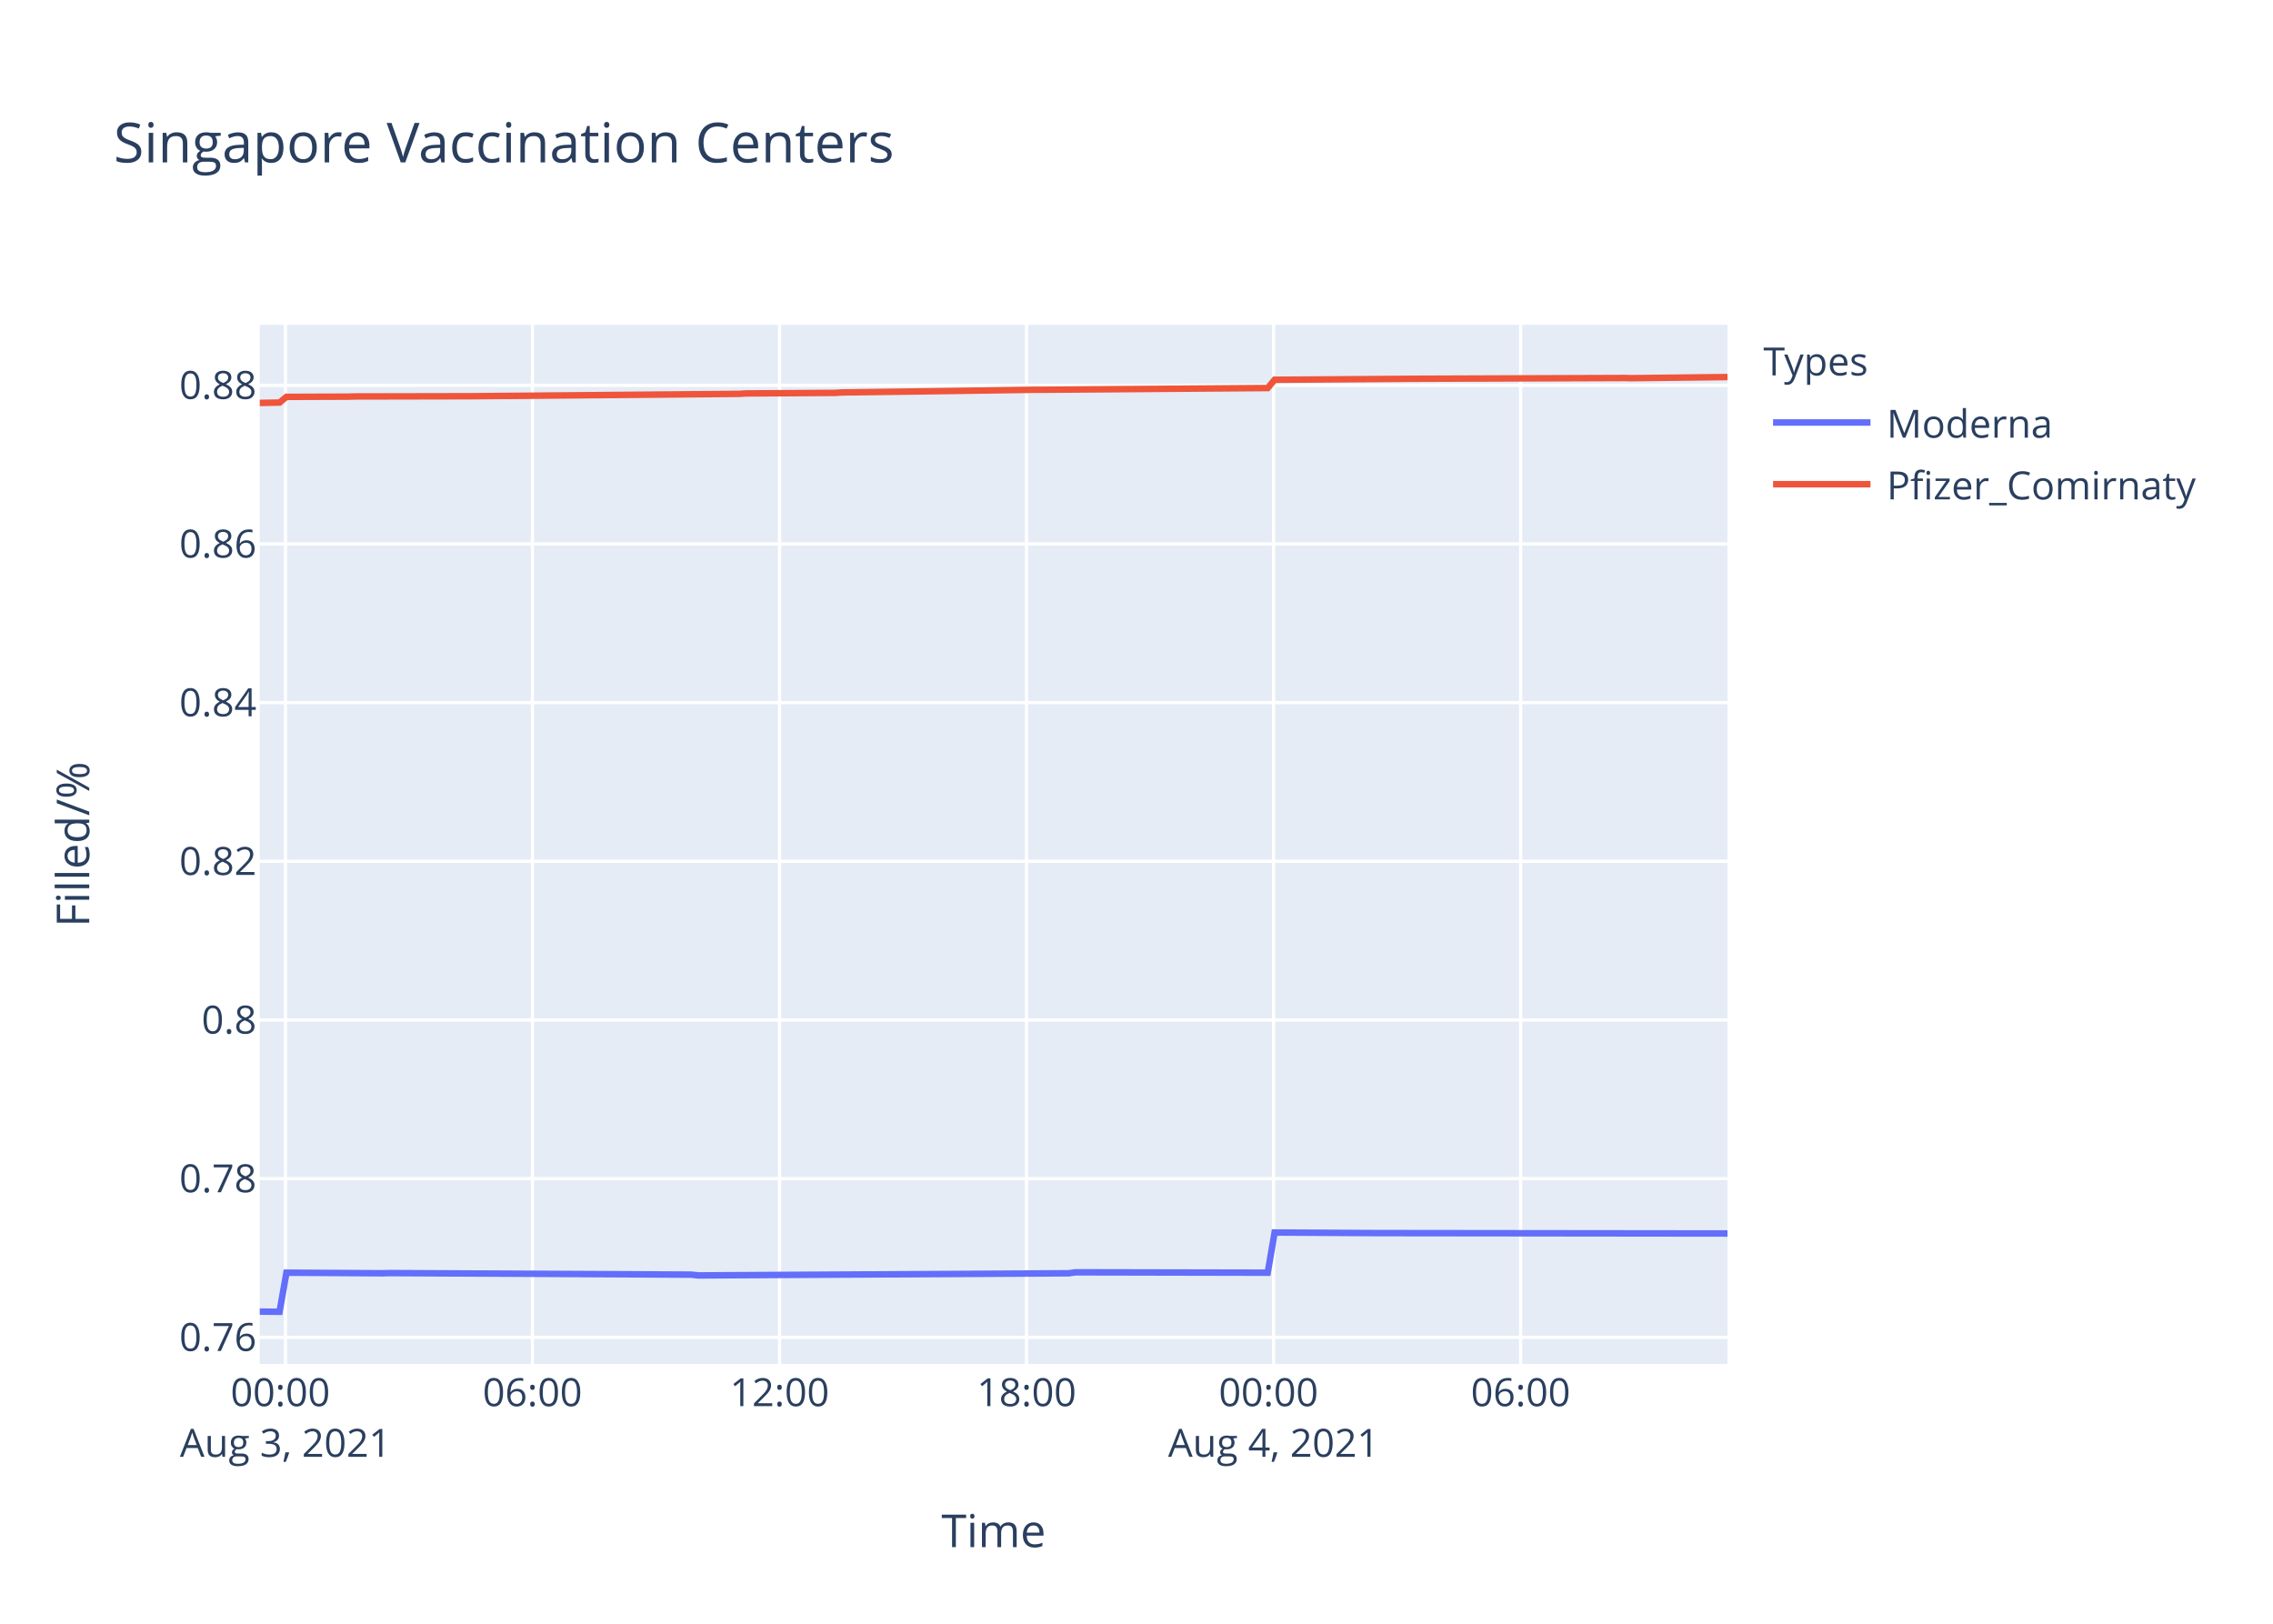
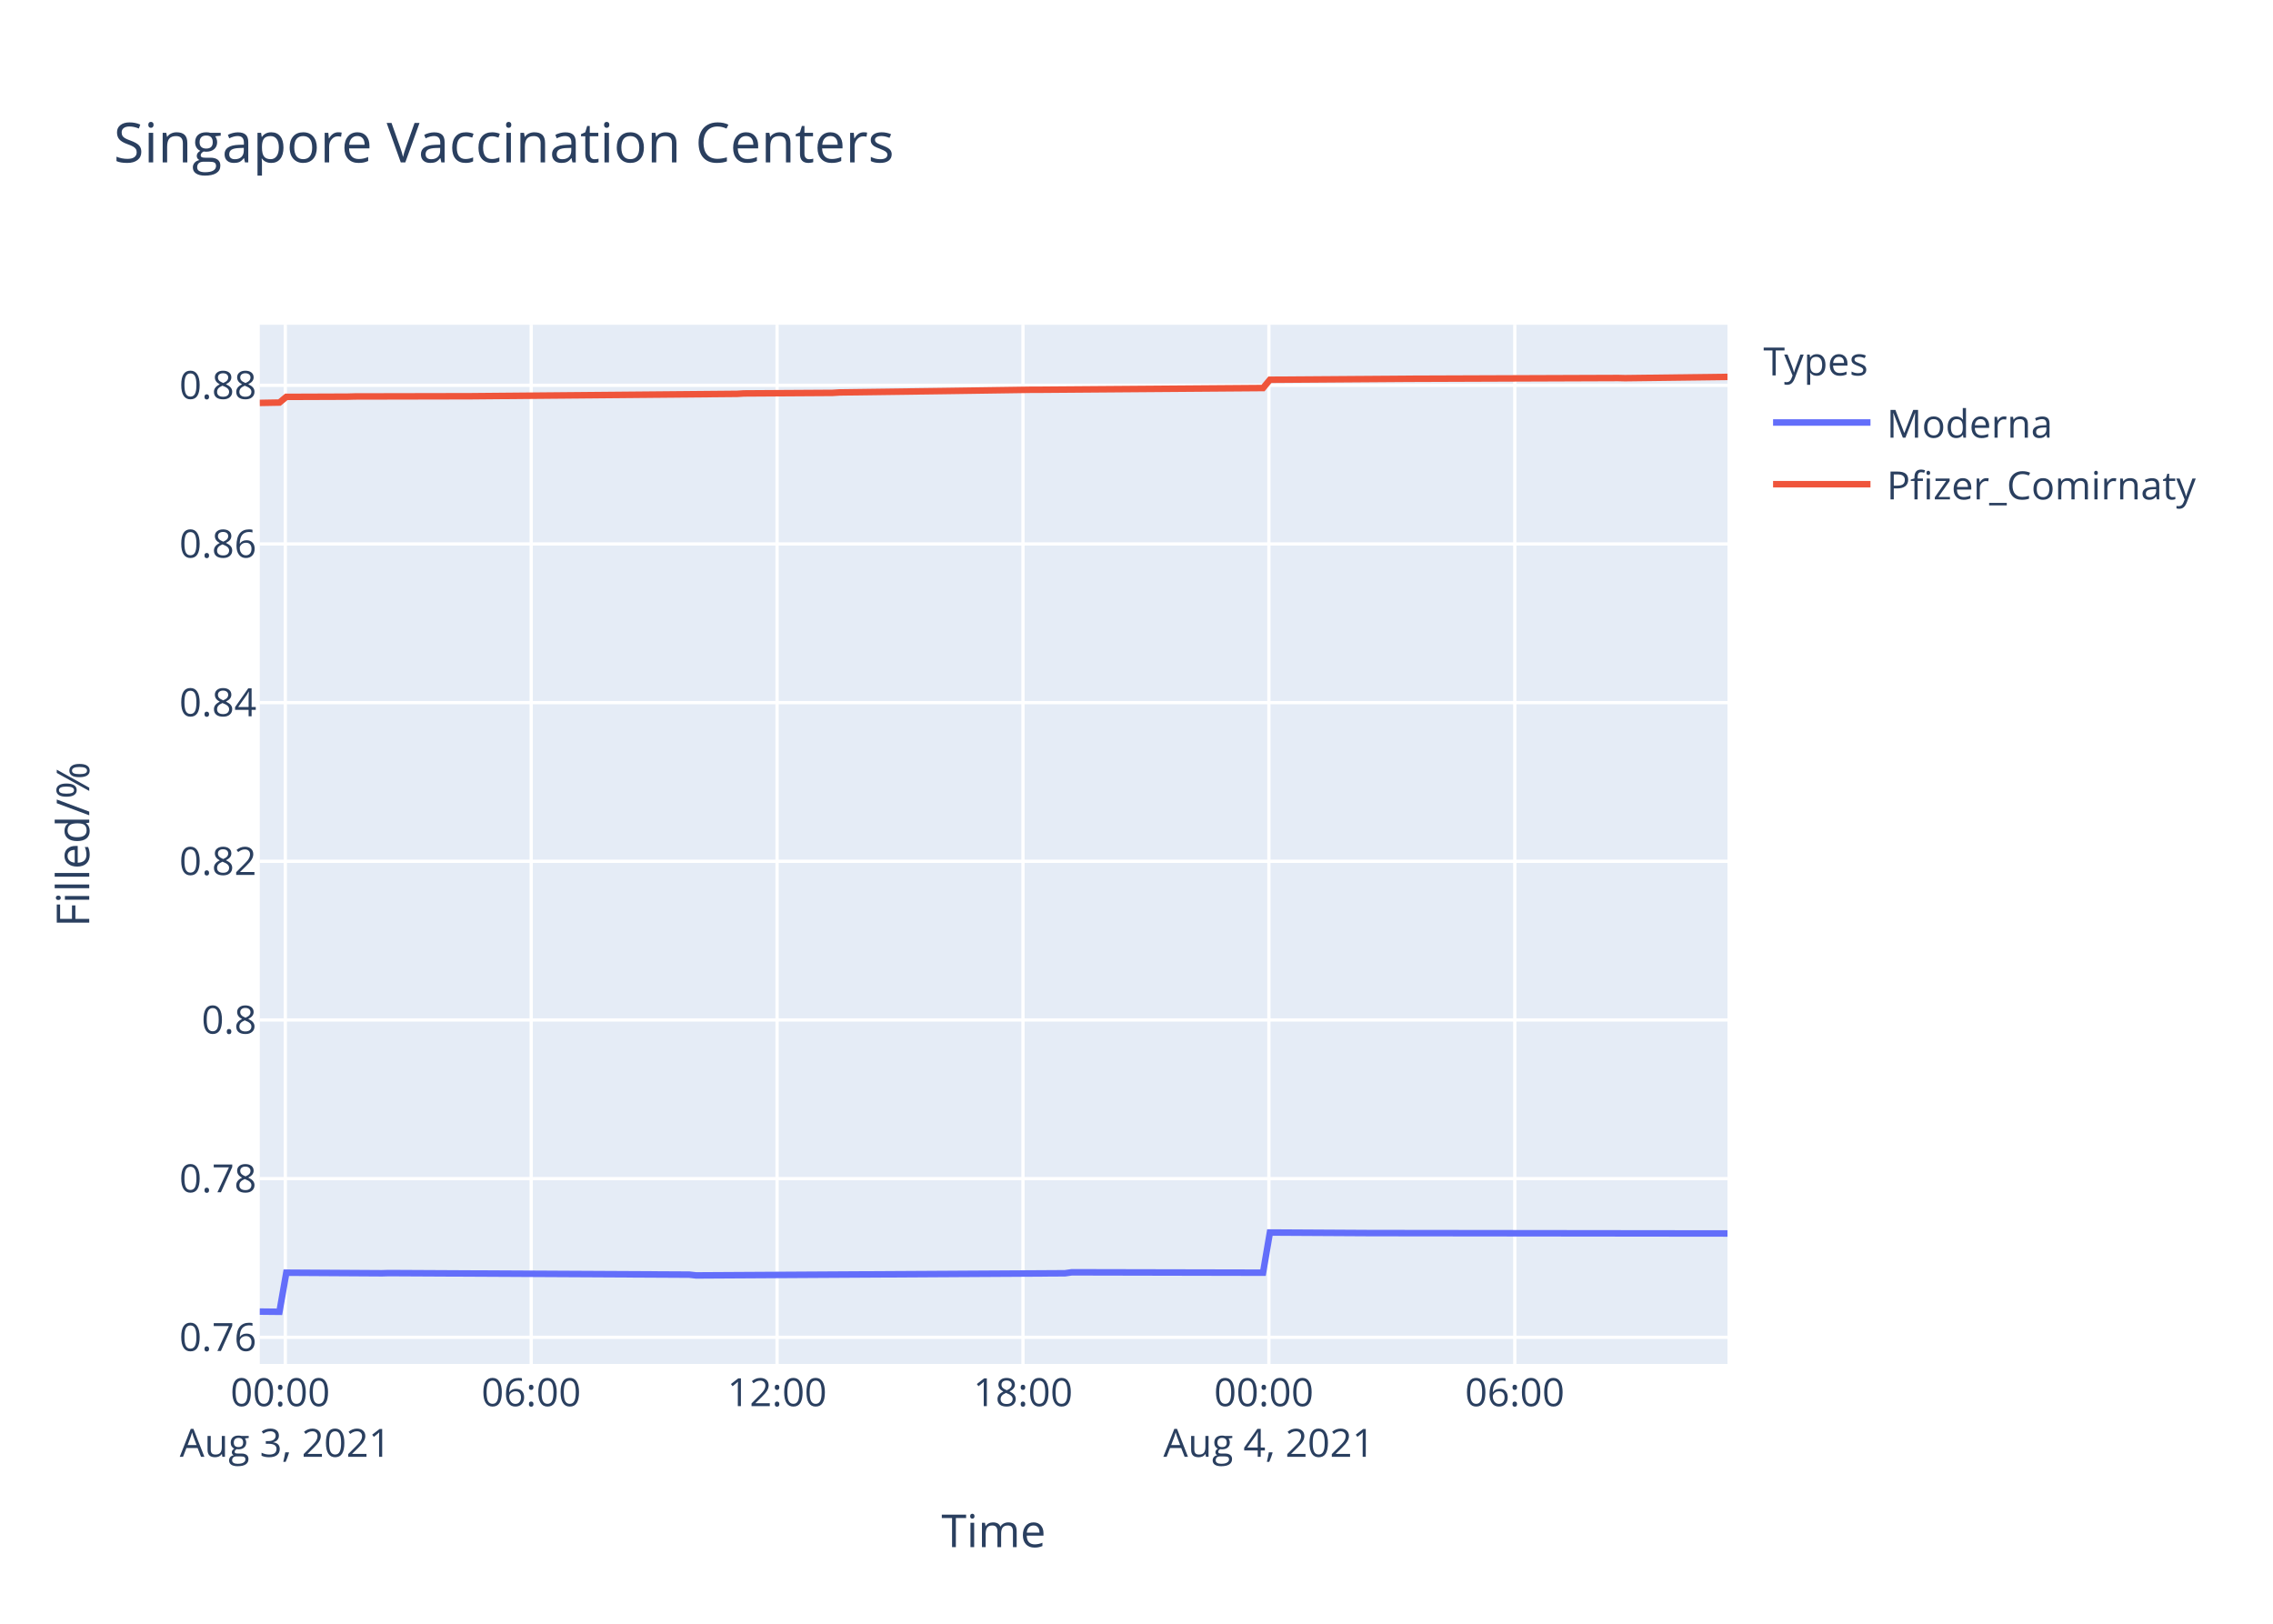
<svg xmlns="http://www.w3.org/2000/svg" class="main-svg" width="700" height="500" style="" viewBox="0 0 700 500">
  <rect x="0" y="0" width="700" height="500" style="fill: rgb(255, 255, 255); fill-opacity: 1;" />
-   <defs id="defs-b7cddb">
+   <defs id="defs-9fd722">
    <g class="clips">
-       <clipPath id="clipb7cddbxyplot" class="plotclip">
+       <clipPath id="clip9fd722xyplot" class="plotclip">
        <rect width="452" height="320" />
      </clipPath>
-       <clipPath class="axesclip" id="clipb7cddbx">
+       <clipPath class="axesclip" id="clip9fd722x">
        <rect x="80" y="0" width="452" height="500" />
      </clipPath>
-       <clipPath class="axesclip" id="clipb7cddby">
+       <clipPath class="axesclip" id="clip9fd722y">
        <rect x="0" y="100" width="700" height="320" />
      </clipPath>
-       <clipPath class="axesclip" id="clipb7cddbxy">
+       <clipPath class="axesclip" id="clip9fd722xy">
        <rect x="80" y="100" width="452" height="320" />
      </clipPath>
    </g>
    <g class="gradients" />
  </defs>
  <g class="bglayer">
    <rect class="bg" x="80" y="100" width="452" height="320" style="fill: rgb(229, 236, 246); fill-opacity: 1; stroke-width: 0;" />
  </g>
  <g class="layer-below">
    <g class="imagelayer" />
    <g class="shapelayer" />
  </g>
  <g class="cartesianlayer">
    <g class="subplot xy">
      <g class="layer-subplot">
        <g class="shapelayer" />
        <g class="imagelayer" />
      </g>
      <g class="gridlayer">
        <g class="x">
-           <path class="xgrid crisp" transform="translate(87.9,0)" d="M0,100v320" style="stroke: rgb(255, 255, 255); stroke-opacity: 1; stroke-width: 1px;" />
-           <path class="xgrid crisp" transform="translate(163.98,0)" d="M0,100v320" style="stroke: rgb(255, 255, 255); stroke-opacity: 1; stroke-width: 1px;" />
-           <path class="xgrid crisp" transform="translate(240.06,0)" d="M0,100v320" style="stroke: rgb(255, 255, 255); stroke-opacity: 1; stroke-width: 1px;" />
-           <path class="xgrid crisp" transform="translate(316.14,0)" d="M0,100v320" style="stroke: rgb(255, 255, 255); stroke-opacity: 1; stroke-width: 1px;" />
-           <path class="xgrid crisp" transform="translate(392.22,0)" d="M0,100v320" style="stroke: rgb(255, 255, 255); stroke-opacity: 1; stroke-width: 1px;" />
-           <path class="xgrid crisp" transform="translate(468.3,0)" d="M0,100v320" style="stroke: rgb(255, 255, 255); stroke-opacity: 1; stroke-width: 1px;" />
+           <path class="xgrid crisp" transform="translate(87.86,0)" d="M0,100v320" style="stroke: rgb(255, 255, 255); stroke-opacity: 1; stroke-width: 1px;" />
+           <path class="xgrid crisp" transform="translate(163.59,0)" d="M0,100v320" style="stroke: rgb(255, 255, 255); stroke-opacity: 1; stroke-width: 1px;" />
+           <path class="xgrid crisp" transform="translate(239.31,0)" d="M0,100v320" style="stroke: rgb(255, 255, 255); stroke-opacity: 1; stroke-width: 1px;" />
+           <path class="xgrid crisp" transform="translate(315.04,0)" d="M0,100v320" style="stroke: rgb(255, 255, 255); stroke-opacity: 1; stroke-width: 1px;" />
+           <path class="xgrid crisp" transform="translate(390.77,0)" d="M0,100v320" style="stroke: rgb(255, 255, 255); stroke-opacity: 1; stroke-width: 1px;" />
+           <path class="xgrid crisp" transform="translate(466.5,0)" d="M0,100v320" style="stroke: rgb(255, 255, 255); stroke-opacity: 1; stroke-width: 1px;" />
        </g>
        <g class="y">
          <path class="ygrid crisp" transform="translate(0,411.8)" d="M80,0h452" style="stroke: rgb(255, 255, 255); stroke-opacity: 1; stroke-width: 1px;" />
          <path class="ygrid crisp" transform="translate(0,362.94)" d="M80,0h452" style="stroke: rgb(255, 255, 255); stroke-opacity: 1; stroke-width: 1px;" />
          <path class="ygrid crisp" transform="translate(0,314.08)" d="M80,0h452" style="stroke: rgb(255, 255, 255); stroke-opacity: 1; stroke-width: 1px;" />
          <path class="ygrid crisp" transform="translate(0,265.22)" d="M80,0h452" style="stroke: rgb(255, 255, 255); stroke-opacity: 1; stroke-width: 1px;" />
          <path class="ygrid crisp" transform="translate(0,216.36)" d="M80,0h452" style="stroke: rgb(255, 255, 255); stroke-opacity: 1; stroke-width: 1px;" />
          <path class="ygrid crisp" transform="translate(0,167.5)" d="M80,0h452" style="stroke: rgb(255, 255, 255); stroke-opacity: 1; stroke-width: 1px;" />
          <path class="ygrid crisp" transform="translate(0,118.64)" d="M80,0h452" style="stroke: rgb(255, 255, 255); stroke-opacity: 1; stroke-width: 1px;" />
        </g>
      </g>
      <g class="zerolinelayer" />
      <path class="xlines-below" />
      <path class="ylines-below" />
      <g class="overlines-below" />
      <g class="xaxislayer-below" />
      <g class="yaxislayer-below" />
      <g class="overaxes-below" />
-       <g class="plot" transform="translate(80,100)" clip-path="url('#clipb7cddbxyplot')">
+       <g class="plot" transform="translate(80,100)" clip-path="url('#clip9fd722xyplot')">
        <g class="scatterlayer mlayer">
-           <g class="trace scatter trace603a18" style="stroke-miterlimit: 2; opacity: 1;">
+           <g class="trace scatter trace58ec0a" style="stroke-miterlimit: 2; opacity: 1;">
            <g class="fills" />
            <g class="errorbars" />
            <g class="lines">
-               <path class="js-line" d="M0,303.88L6.09,303.94L8.21,291.9L37.79,292.08L39.9,292.02L132.9,292.5L135,292.74L249.13,292.08L251.24,291.78L310.41,291.9L312.53,279.53L344.22,279.71L346.34,279.71L452,279.83" style="vector-effect: non-scaling-stroke; fill: none; stroke: rgb(99, 110, 250); stroke-opacity: 1; stroke-width: 2px; opacity: 1;" />
+               <path class="js-line" d="M0,303.88L6.06,303.94L8.17,291.9L37.61,292.08L39.72,292.02L132.28,292.5L134.38,292.74L247.98,292.08L250.07,291.78L308.97,291.9L311.08,279.53L342.62,279.71L344.73,279.71L452,279.83" style="vector-effect: non-scaling-stroke; fill: none; stroke: rgb(99, 110, 250); stroke-opacity: 1; stroke-width: 2px; opacity: 1;" />
            </g>
            <g class="points" />
            <g class="text" />
          </g>
-           <g class="trace scatter trace928b9c" style="stroke-miterlimit: 2; opacity: 1;">
+           <g class="trace scatter trace911a00" style="stroke-miterlimit: 2; opacity: 1;">
            <g class="fills" />
            <g class="errorbars" />
            <g class="lines">
-               <path class="js-line" d="M0,24.07L6.09,23.96L8.21,22.21L27.23,22.14L29.34,22.08L65.27,22.01L67.38,21.99L147.69,21.28L149.79,21.15L177.27,20.98L179.38,20.84L211.1,20.42L213.2,20.39L238.56,20.02L240.68,20.02L310.41,19.49L312.53,16.94L354.8,16.64L356.91,16.63L420.31,16.4L422.41,16.45L452,16.11" style="vector-effect: non-scaling-stroke; fill: none; stroke: rgb(239, 85, 59); stroke-opacity: 1; stroke-width: 2px; opacity: 1;" />
+               <path class="js-line" d="M0,24.07L6.06,23.96L8.17,22.21L27.1,22.14L29.21,22.08L64.97,22.01L67.06,21.99L147,21.28L149.09,21.15L176.45,20.98L178.54,20.84L210.12,20.42L212.21,20.39L237.45,20.02L239.57,20.02L308.97,19.49L311.08,16.94L353.15,16.64L355.25,16.63L418.36,16.4L420.45,16.45L452,16.06" style="vector-effect: non-scaling-stroke; fill: none; stroke: rgb(239, 85, 59); stroke-opacity: 1; stroke-width: 2px; opacity: 1;" />
            </g>
            <g class="points" />
            <g class="text" />
          </g>
        </g>
      </g>
      <g class="overplot" />
      <path class="xlines-above crisp" d="M0,0" style="fill: none;" />
      <path class="ylines-above crisp" d="M0,0" style="fill: none;" />
      <g class="overlines-above" />
      <g class="xaxislayer-above">
        <g class="xtick">
-           <text text-anchor="middle" x="0" y="433" transform="translate(87.9,0)" style="font-family: 'Open Sans', verdana, arial, sans-serif; font-size: 12px; fill: rgb(42, 63, 95); fill-opacity: 1; white-space: pre;">
+           <text text-anchor="middle" x="0" y="433" transform="translate(87.86,0)" style="font-family: 'Open Sans', verdana, arial, sans-serif; font-size: 12px; fill: rgb(42, 63, 95); fill-opacity: 1; white-space: pre;">
            <tspan class="line" dy="0em" x="0" y="433">00:00</tspan>
            <tspan class="line" dy="1.3em" x="0" y="433">Aug 3, 2021</tspan>
          </text>
        </g>
        <g class="xtick">
-           <text text-anchor="middle" x="0" y="433" transform="translate(163.98,0)" style="font-family: 'Open Sans', verdana, arial, sans-serif; font-size: 12px; fill: rgb(42, 63, 95); fill-opacity: 1; white-space: pre;">06:00</text>
-         </g>
-         <g class="xtick">
-           <text text-anchor="middle" x="0" y="433" transform="translate(240.06,0)" style="font-family: 'Open Sans', verdana, arial, sans-serif; font-size: 12px; fill: rgb(42, 63, 95); fill-opacity: 1; white-space: pre;">12:00</text>
-         </g>
-         <g class="xtick">
-           <text text-anchor="middle" x="0" y="433" transform="translate(316.14,0)" style="font-family: 'Open Sans', verdana, arial, sans-serif; font-size: 12px; fill: rgb(42, 63, 95); fill-opacity: 1; white-space: pre;">18:00</text>
-         </g>
-         <g class="xtick">
-           <text text-anchor="middle" x="0" y="433" transform="translate(392.22,0)" style="font-family: 'Open Sans', verdana, arial, sans-serif; font-size: 12px; fill: rgb(42, 63, 95); fill-opacity: 1; white-space: pre;">
+           <text text-anchor="middle" x="0" y="433" transform="translate(163.59,0)" style="font-family: 'Open Sans', verdana, arial, sans-serif; font-size: 12px; fill: rgb(42, 63, 95); fill-opacity: 1; white-space: pre;">06:00</text>
+         </g>
+         <g class="xtick">
+           <text text-anchor="middle" x="0" y="433" transform="translate(239.31,0)" style="font-family: 'Open Sans', verdana, arial, sans-serif; font-size: 12px; fill: rgb(42, 63, 95); fill-opacity: 1; white-space: pre;">12:00</text>
+         </g>
+         <g class="xtick">
+           <text text-anchor="middle" x="0" y="433" transform="translate(315.04,0)" style="font-family: 'Open Sans', verdana, arial, sans-serif; font-size: 12px; fill: rgb(42, 63, 95); fill-opacity: 1; white-space: pre;">18:00</text>
+         </g>
+         <g class="xtick">
+           <text text-anchor="middle" x="0" y="433" transform="translate(390.77,0)" style="font-family: 'Open Sans', verdana, arial, sans-serif; font-size: 12px; fill: rgb(42, 63, 95); fill-opacity: 1; white-space: pre;">
            <tspan class="line" dy="0em" x="0" y="433">00:00</tspan>
            <tspan class="line" dy="1.3em" x="0" y="433">Aug 4, 2021</tspan>
          </text>
        </g>
        <g class="xtick">
-           <text text-anchor="middle" x="0" y="433" transform="translate(468.3,0)" style="font-family: 'Open Sans', verdana, arial, sans-serif; font-size: 12px; fill: rgb(42, 63, 95); fill-opacity: 1; white-space: pre;">06:00</text>
+           <text text-anchor="middle" x="0" y="433" transform="translate(466.5,0)" style="font-family: 'Open Sans', verdana, arial, sans-serif; font-size: 12px; fill: rgb(42, 63, 95); fill-opacity: 1; white-space: pre;">06:00</text>
        </g>
      </g>
      <g class="yaxislayer-above">
        <g class="ytick">
          <text text-anchor="end" x="79" y="4.2" transform="translate(0,411.8)" style="font-family: 'Open Sans', verdana, arial, sans-serif; font-size: 12px; fill: rgb(42, 63, 95); fill-opacity: 1; white-space: pre;">0.76</text>
        </g>
        <g class="ytick">
          <text text-anchor="end" x="79" y="4.2" transform="translate(0,362.94)" style="font-family: 'Open Sans', verdana, arial, sans-serif; font-size: 12px; fill: rgb(42, 63, 95); fill-opacity: 1; white-space: pre;">0.78</text>
        </g>
        <g class="ytick">
          <text text-anchor="end" x="79" y="4.2" transform="translate(0,314.08)" style="font-family: 'Open Sans', verdana, arial, sans-serif; font-size: 12px; fill: rgb(42, 63, 95); fill-opacity: 1; white-space: pre;">0.8</text>
        </g>
        <g class="ytick">
          <text text-anchor="end" x="79" y="4.2" transform="translate(0,265.22)" style="font-family: 'Open Sans', verdana, arial, sans-serif; font-size: 12px; fill: rgb(42, 63, 95); fill-opacity: 1; white-space: pre;">0.82</text>
        </g>
        <g class="ytick">
          <text text-anchor="end" x="79" y="4.2" transform="translate(0,216.36)" style="font-family: 'Open Sans', verdana, arial, sans-serif; font-size: 12px; fill: rgb(42, 63, 95); fill-opacity: 1; white-space: pre;">0.84</text>
        </g>
        <g class="ytick">
          <text text-anchor="end" x="79" y="4.2" transform="translate(0,167.5)" style="font-family: 'Open Sans', verdana, arial, sans-serif; font-size: 12px; fill: rgb(42, 63, 95); fill-opacity: 1; white-space: pre;">0.86</text>
        </g>
        <g class="ytick">
          <text text-anchor="end" x="79" y="4.2" transform="translate(0,118.64)" style="font-family: 'Open Sans', verdana, arial, sans-serif; font-size: 12px; fill: rgb(42, 63, 95); fill-opacity: 1; white-space: pre;">0.88</text>
        </g>
      </g>
      <g class="overaxes-above" />
    </g>
  </g>
  <g class="polarlayer" />
  <g class="ternarylayer" />
  <g class="geolayer" />
  <g class="funnelarealayer" />
  <g class="pielayer" />
  <g class="treemaplayer" />
  <g class="sunburstlayer" />
  <g class="glimages" />
-   <defs id="topdefs-b7cddb">
+   <defs id="topdefs-9fd722">
    <g class="clips" />
-     <clipPath id="legendb7cddb">
+     <clipPath id="legend9fd722">
      <rect width="147" height="64" x="0" y="0" />
    </clipPath>
  </defs>
  <g class="layer-above">
    <g class="imagelayer" />
    <g class="shapelayer" />
  </g>
  <g class="infolayer">
    <g class="legend" pointer-events="all" transform="translate(541.04,100)">
      <rect class="bg" shape-rendering="crispEdges" width="147" height="64" x="0" y="0" style="stroke: rgb(68, 68, 68); stroke-opacity: 1; fill: rgb(255, 255, 255); fill-opacity: 1; stroke-width: 0px;" />
-       <g class="scrollbox" transform="" clip-path="url('#legendb7cddb')">
+       <g class="scrollbox" transform="" clip-path="url('#legend9fd722')">
        <text class="legendtitletext" text-anchor="start" x="2" y="15.6" style="font-family: 'Open Sans', verdana, arial, sans-serif; font-size: 12px; fill: rgb(42, 63, 95); fill-opacity: 1; white-space: pre;">Types</text>
        <g class="groups" transform="">
          <g class="traces" transform="translate(0,30.1)" style="opacity: 1;">
            <text class="legendtext" text-anchor="start" x="40" y="4.68" style="font-family: 'Open Sans', verdana, arial, sans-serif; font-size: 12px; fill: rgb(42, 63, 95); fill-opacity: 1; white-space: pre;">Moderna</text>
            <g class="layers" style="opacity: 1;">
              <g class="legendfill" />
              <g class="legendlines">
                <path class="js-line" d="M5,0h30" style="fill: none; stroke: rgb(99, 110, 250); stroke-opacity: 1; stroke-width: 2px;" />
              </g>
              <g class="legendsymbols">
                <g class="legendpoints" />
              </g>
            </g>
            <rect class="legendtoggle" x="0" y="-9.5" width="141.656" height="19" style="fill: rgb(0, 0, 0); fill-opacity: 0;" />
          </g>
        </g>
        <g class="groups" transform="">
          <g class="traces" transform="translate(0,49.1)" style="opacity: 1;">
            <text class="legendtext" text-anchor="start" x="40" y="4.68" style="font-family: 'Open Sans', verdana, arial, sans-serif; font-size: 12px; fill: rgb(42, 63, 95); fill-opacity: 1; white-space: pre;">Pfizer_Comirnaty</text>
            <g class="layers" style="opacity: 1;">
              <g class="legendfill" />
              <g class="legendlines">
                <path class="js-line" d="M5,0h30" style="fill: none; stroke: rgb(239, 85, 59); stroke-opacity: 1; stroke-width: 2px;" />
              </g>
              <g class="legendsymbols">
                <g class="legendpoints" />
              </g>
            </g>
            <rect class="legendtoggle" x="0" y="-9.5" width="141.656" height="19" style="fill: rgb(0, 0, 0); fill-opacity: 0;" />
          </g>
        </g>
      </g>
      <rect class="scrollbar" rx="20" ry="3" width="0" height="0" x="0" y="0" style="fill: rgb(128, 139, 164); fill-opacity: 1;" />
    </g>
    <g class="g-gtitle">
      <text class="gtitle" x="35" y="50" text-anchor="start" dy="0em" style="font-family: 'Open Sans', verdana, arial, sans-serif; font-size: 17px; fill: rgb(42, 63, 95); opacity: 1; font-weight: normal; white-space: pre;">Singapore Vaccination Centers</text>
    </g>
    <g class="g-xtitle">
      <text class="xtitle" x="306" y="476.409" text-anchor="middle" style="font-family: 'Open Sans', verdana, arial, sans-serif; font-size: 14px; fill: rgb(42, 63, 95); opacity: 1; font-weight: normal; white-space: pre;">Time</text>
    </g>
    <g class="g-ytitle">
      <text class="ytitle" transform="rotate(-90,27.48125,260)" x="27.481" y="260" text-anchor="middle" style="font-family: 'Open Sans', verdana, arial, sans-serif; font-size: 14px; fill: rgb(42, 63, 95); opacity: 1; font-weight: normal; white-space: pre;">Filled/%</text>
    </g>
  </g>
</svg>
